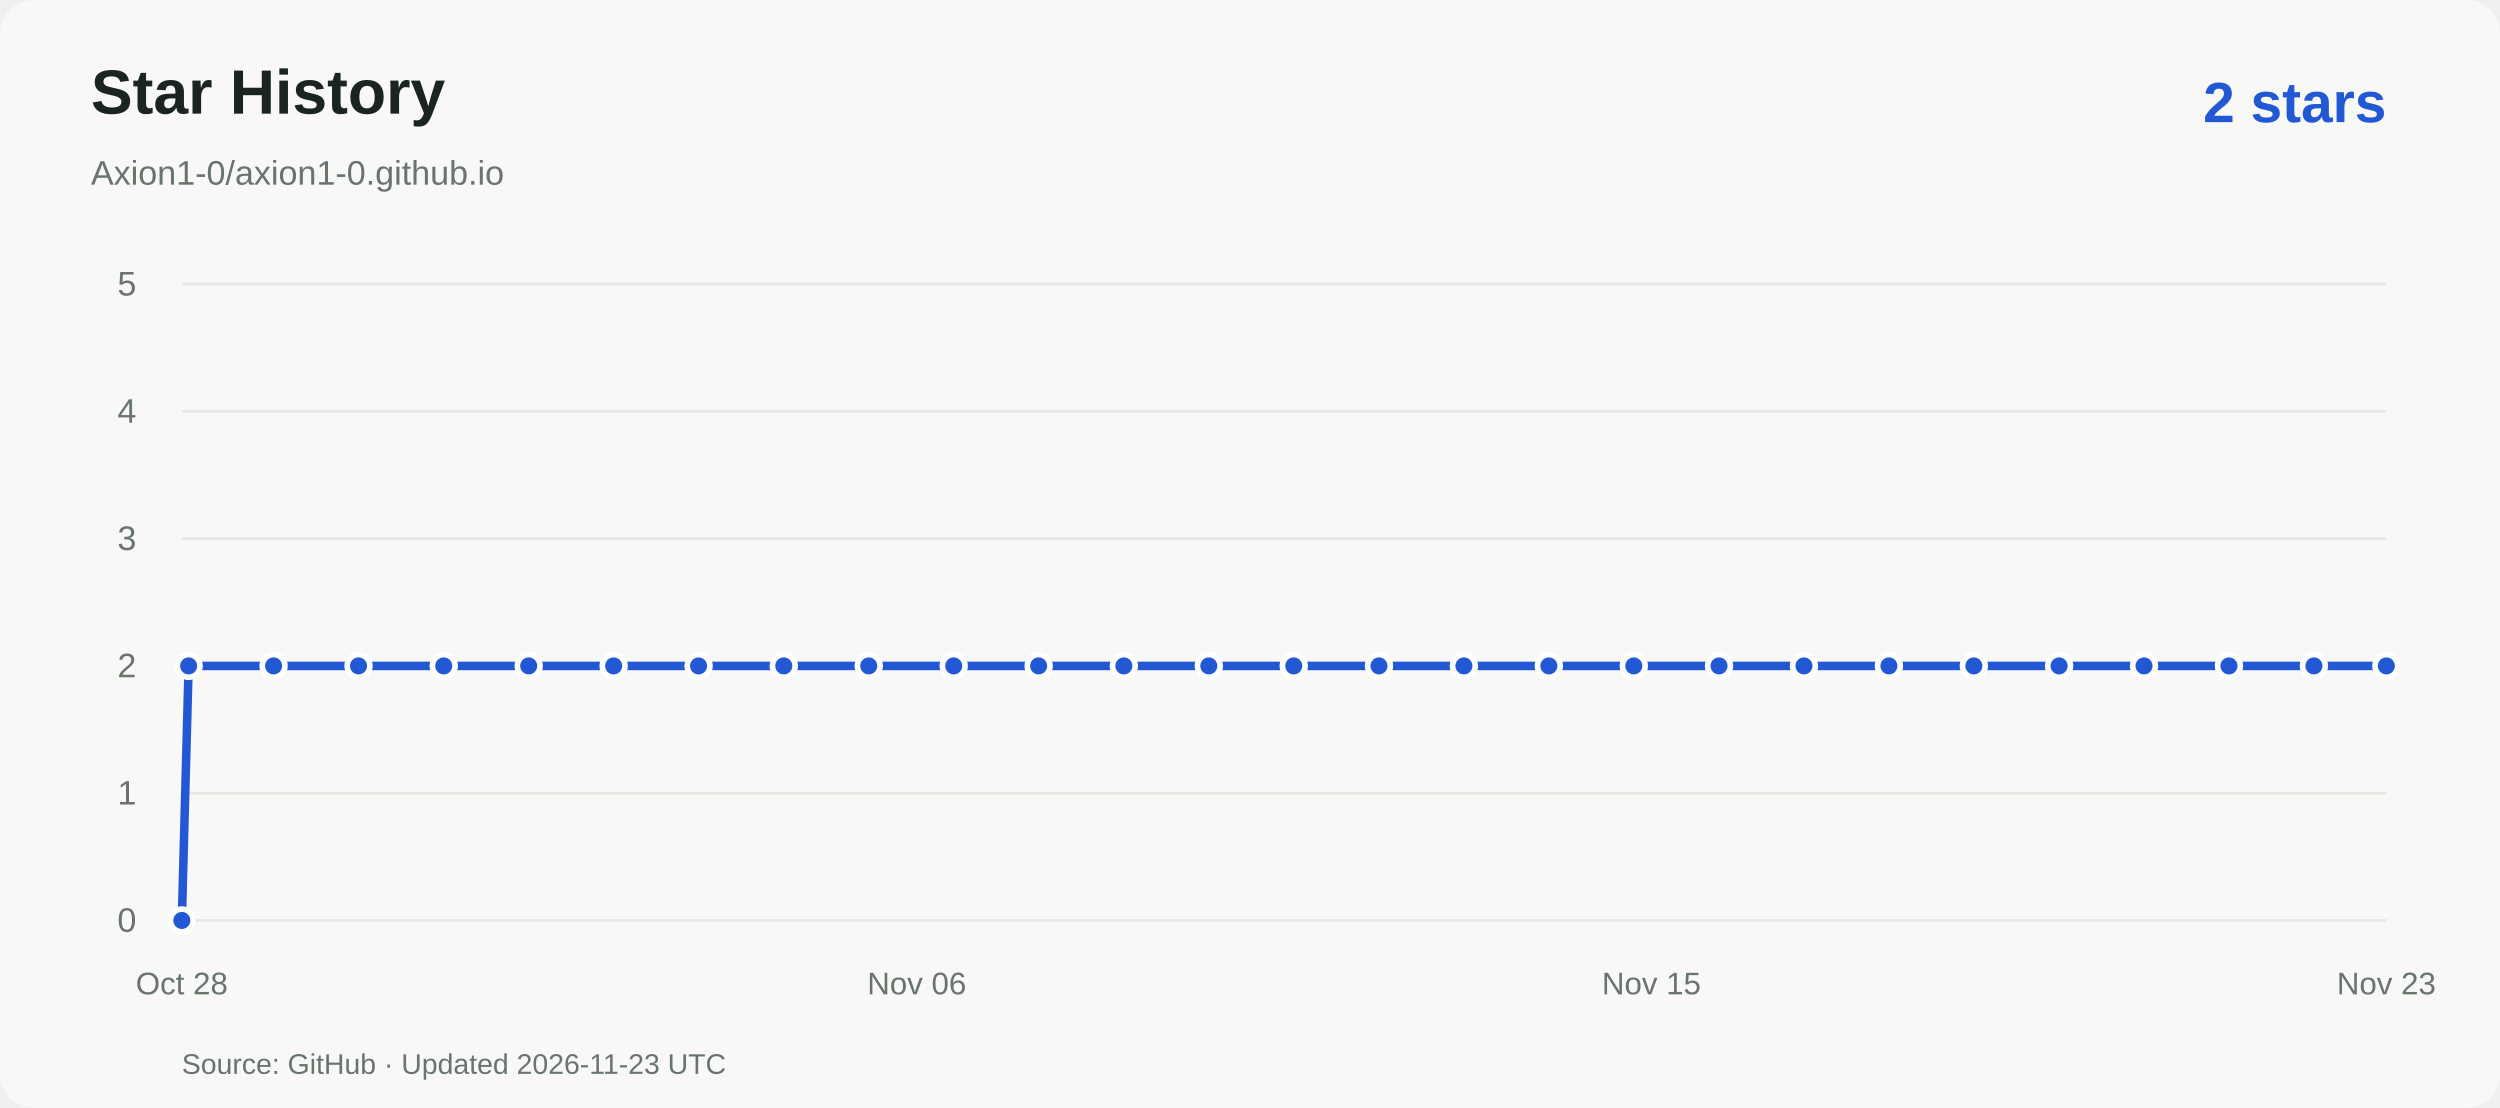
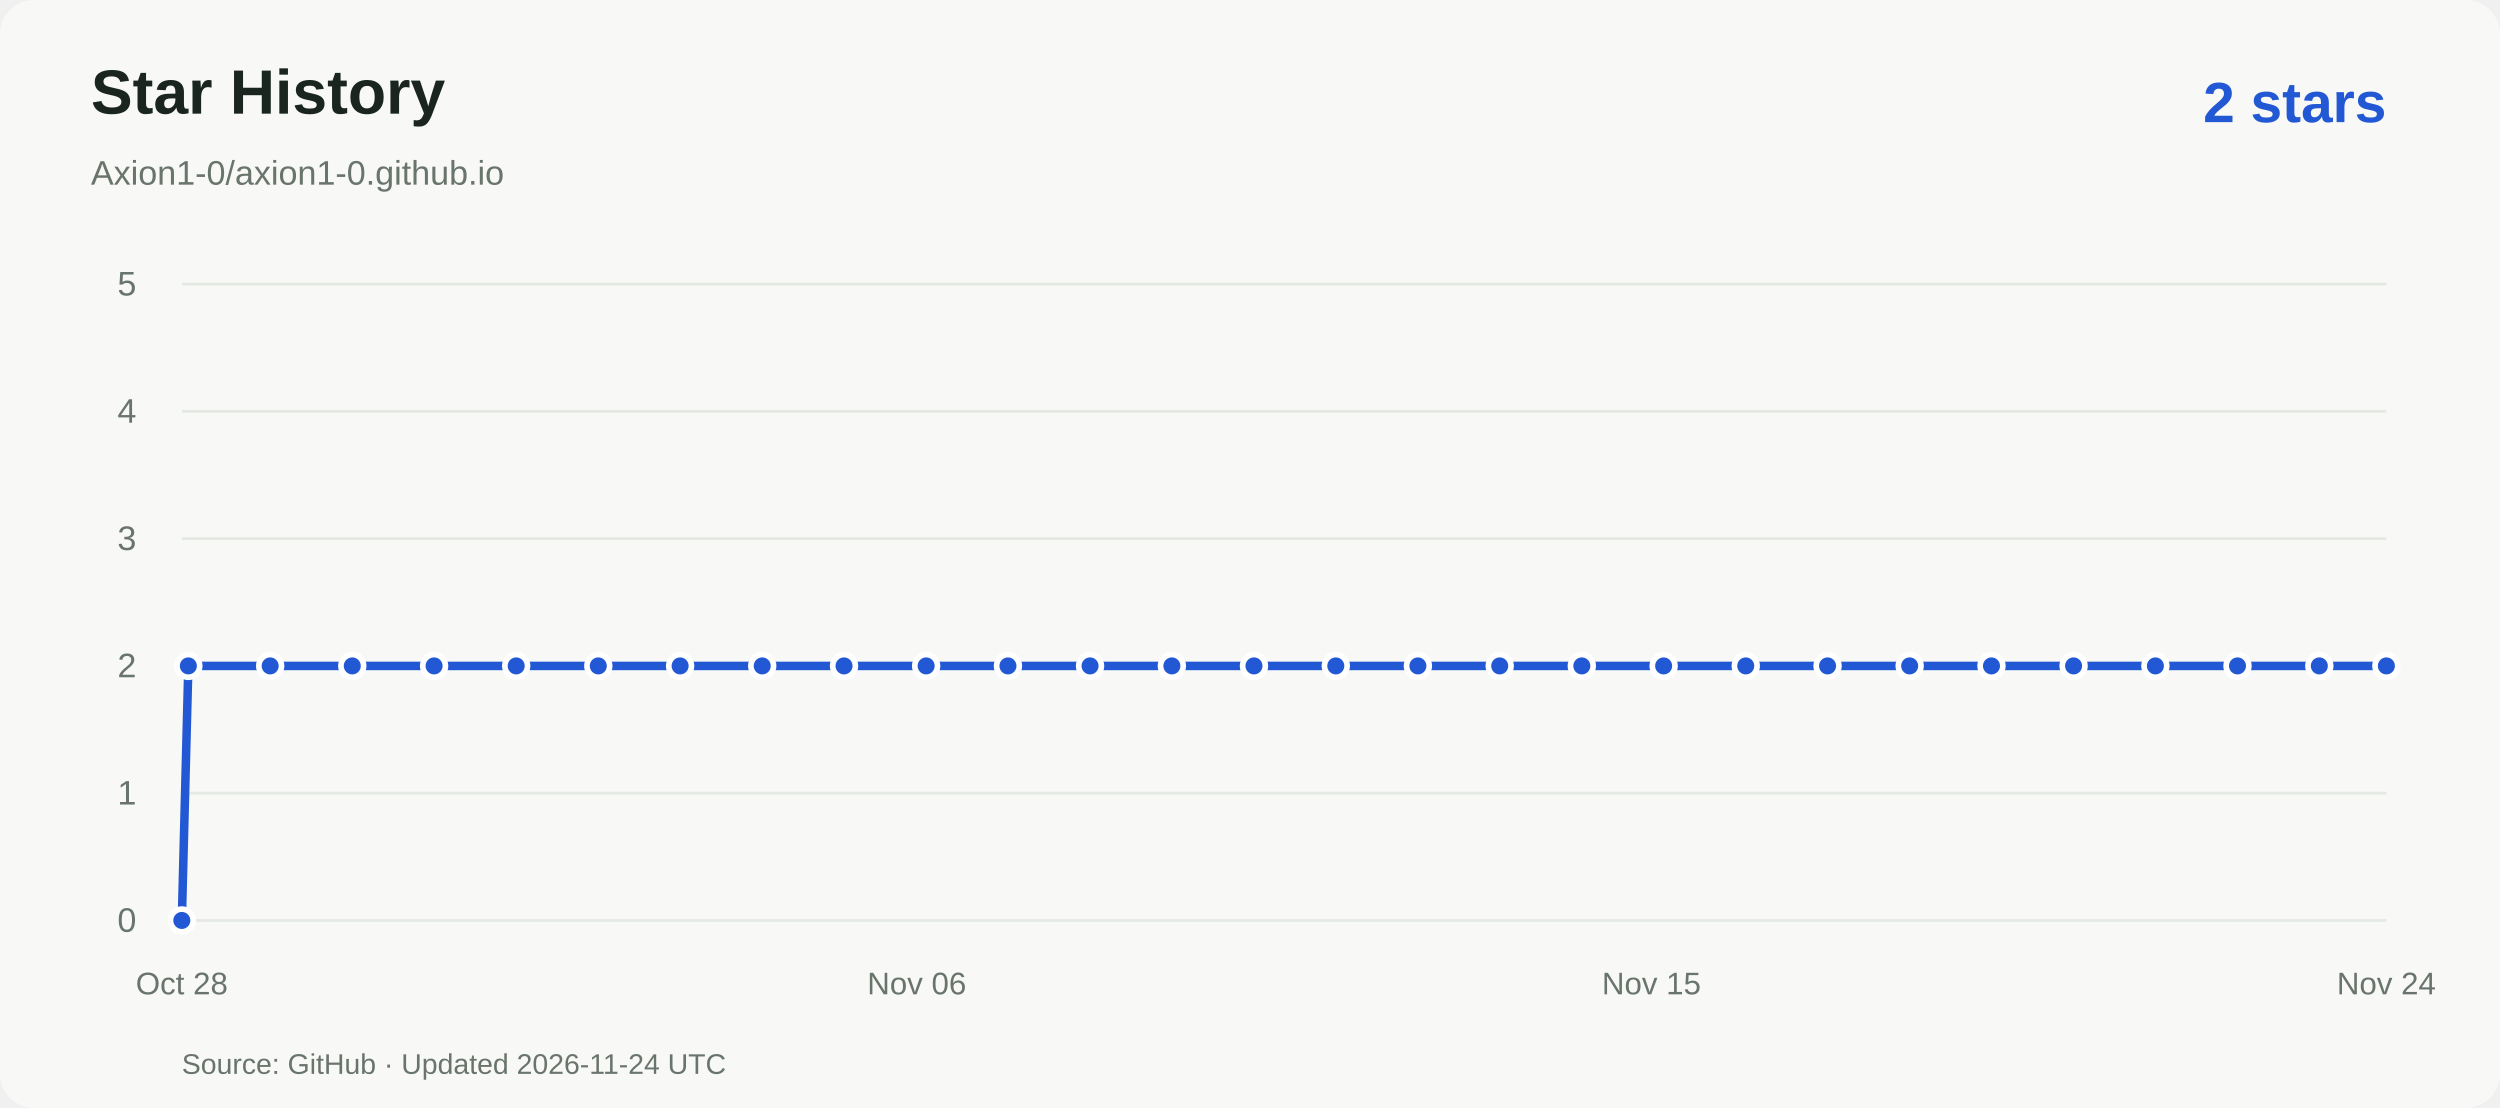
<svg xmlns="http://www.w3.org/2000/svg" viewBox="0 0 880 390" role="img" aria-labelledby="title desc">
  <rect width="880" height="390" rx="12" fill="#f8f9f6" />
  <g font-family="Arial,Helvetica,sans-serif">
    <text x="32" y="40" fill="#19251e" font-size="22" font-weight="600">Star History</text>
    <text x="32" y="65" fill="#69746d" font-size="12">Axion1-0/axion1-0.github.io</text>
    <text x="840" y="43" text-anchor="end" fill="#2358d4" font-size="20" font-weight="600">2 stars</text>
    <path d="M64 324.0H840" stroke="#e5e9e3" />
    <text x="48" y="328.0" text-anchor="end" fill="#69746d" font-size="12">0</text>
    <path d="M64 279.2H840" stroke="#e5e9e3" />
    <text x="48" y="283.2" text-anchor="end" fill="#69746d" font-size="12">1</text>
    <path d="M64 234.4H840" stroke="#e5e9e3" />
    <text x="48" y="238.4" text-anchor="end" fill="#69746d" font-size="12">2</text>
    <path d="M64 189.6H840" stroke="#e5e9e3" />
    <text x="48" y="193.6" text-anchor="end" fill="#69746d" font-size="12">3</text>
    <path d="M64 144.8H840" stroke="#e5e9e3" />
    <text x="48" y="148.8" text-anchor="end" fill="#69746d" font-size="12">4</text>
    <path d="M64 100.0H840" stroke="#e5e9e3" />
    <text x="48" y="104.0" text-anchor="end" fill="#69746d" font-size="12">5</text>
    <text x="64.0" y="350" text-anchor="middle" fill="#69746d" font-size="11">Oct 28</text>
    <text x="322.7" y="350" text-anchor="middle" fill="#69746d" font-size="11">Nov 06</text>
    <text x="581.3" y="350" text-anchor="middle" fill="#69746d" font-size="11">Nov 15</text>
-     <text x="840.0" y="350" text-anchor="middle" fill="#69746d" font-size="11">Nov 23</text>
-     <path d="M 64.0 324.0 L 66.4 234.4 L 96.3 234.4 L 126.2 234.4 L 156.2 234.4 L 186.1 234.4 L 216.0 234.4 L 245.9 234.4 L 275.9 234.4 L 305.8 234.4 L 335.7 234.4 L 365.6 234.4 L 395.6 234.4 L 425.5 234.4 L 455.4 234.4 L 485.4 234.4 L 515.3 234.4 L 545.2 234.4 L 575.1 234.4 L 605.1 234.4 L 635.0 234.4 L 664.9 234.4 L 694.8 234.4 L 724.8 234.4 L 754.7 234.4 L 784.6 234.4 L 814.5 234.4 L 840.0 234.4" fill="none" stroke="#2358d4" stroke-width="3" stroke-linejoin="round" />
+     <text x="840.0" y="350" text-anchor="middle" fill="#69746d" font-size="11">Nov 24</text>
+     <path d="M 64.0 324.0 L 66.3 234.4 L 95.1 234.4 L 124.0 234.4 L 152.8 234.4 L 181.7 234.4 L 210.6 234.4 L 239.4 234.4 L 268.3 234.4 L 297.1 234.4 L 326.0 234.4 L 354.8 234.4 L 383.7 234.4 L 412.5 234.4 L 441.4 234.4 L 470.2 234.4 L 499.1 234.4 L 527.9 234.4 L 556.8 234.4 L 585.6 234.4 L 614.5 234.4 L 643.3 234.4 L 672.2 234.4 L 701.0 234.4 L 729.9 234.4 L 758.7 234.4 L 787.6 234.4 L 816.4 234.4 L 840.0 234.4" fill="none" stroke="#2358d4" stroke-width="3" stroke-linejoin="round" />
    <circle cx="64.0" cy="324.0" r="4" fill="#2358d4" stroke="white" stroke-width="2" />
-     <circle cx="66.4" cy="234.4" r="4" fill="#2358d4" stroke="white" stroke-width="2" />
-     <circle cx="96.3" cy="234.4" r="4" fill="#2358d4" stroke="white" stroke-width="2" />
-     <circle cx="126.2" cy="234.4" r="4" fill="#2358d4" stroke="white" stroke-width="2" />
-     <circle cx="156.2" cy="234.4" r="4" fill="#2358d4" stroke="white" stroke-width="2" />
-     <circle cx="186.1" cy="234.4" r="4" fill="#2358d4" stroke="white" stroke-width="2" />
-     <circle cx="216.0" cy="234.4" r="4" fill="#2358d4" stroke="white" stroke-width="2" />
-     <circle cx="245.9" cy="234.4" r="4" fill="#2358d4" stroke="white" stroke-width="2" />
-     <circle cx="275.9" cy="234.4" r="4" fill="#2358d4" stroke="white" stroke-width="2" />
-     <circle cx="305.8" cy="234.4" r="4" fill="#2358d4" stroke="white" stroke-width="2" />
-     <circle cx="335.7" cy="234.4" r="4" fill="#2358d4" stroke="white" stroke-width="2" />
-     <circle cx="365.6" cy="234.4" r="4" fill="#2358d4" stroke="white" stroke-width="2" />
-     <circle cx="395.6" cy="234.4" r="4" fill="#2358d4" stroke="white" stroke-width="2" />
-     <circle cx="425.5" cy="234.4" r="4" fill="#2358d4" stroke="white" stroke-width="2" />
-     <circle cx="455.4" cy="234.4" r="4" fill="#2358d4" stroke="white" stroke-width="2" />
-     <circle cx="485.4" cy="234.4" r="4" fill="#2358d4" stroke="white" stroke-width="2" />
-     <circle cx="515.3" cy="234.4" r="4" fill="#2358d4" stroke="white" stroke-width="2" />
-     <circle cx="545.2" cy="234.4" r="4" fill="#2358d4" stroke="white" stroke-width="2" />
-     <circle cx="575.1" cy="234.4" r="4" fill="#2358d4" stroke="white" stroke-width="2" />
-     <circle cx="605.1" cy="234.4" r="4" fill="#2358d4" stroke="white" stroke-width="2" />
-     <circle cx="635.0" cy="234.4" r="4" fill="#2358d4" stroke="white" stroke-width="2" />
-     <circle cx="664.9" cy="234.4" r="4" fill="#2358d4" stroke="white" stroke-width="2" />
-     <circle cx="694.8" cy="234.4" r="4" fill="#2358d4" stroke="white" stroke-width="2" />
-     <circle cx="724.8" cy="234.4" r="4" fill="#2358d4" stroke="white" stroke-width="2" />
-     <circle cx="754.7" cy="234.4" r="4" fill="#2358d4" stroke="white" stroke-width="2" />
-     <circle cx="784.6" cy="234.4" r="4" fill="#2358d4" stroke="white" stroke-width="2" />
-     <circle cx="814.5" cy="234.4" r="4" fill="#2358d4" stroke="white" stroke-width="2" />
+     <circle cx="66.3" cy="234.4" r="4" fill="#2358d4" stroke="white" stroke-width="2" />
+     <circle cx="95.1" cy="234.4" r="4" fill="#2358d4" stroke="white" stroke-width="2" />
+     <circle cx="124.0" cy="234.4" r="4" fill="#2358d4" stroke="white" stroke-width="2" />
+     <circle cx="152.8" cy="234.4" r="4" fill="#2358d4" stroke="white" stroke-width="2" />
+     <circle cx="181.7" cy="234.4" r="4" fill="#2358d4" stroke="white" stroke-width="2" />
+     <circle cx="210.6" cy="234.4" r="4" fill="#2358d4" stroke="white" stroke-width="2" />
+     <circle cx="239.4" cy="234.4" r="4" fill="#2358d4" stroke="white" stroke-width="2" />
+     <circle cx="268.3" cy="234.4" r="4" fill="#2358d4" stroke="white" stroke-width="2" />
+     <circle cx="297.1" cy="234.4" r="4" fill="#2358d4" stroke="white" stroke-width="2" />
+     <circle cx="326.0" cy="234.4" r="4" fill="#2358d4" stroke="white" stroke-width="2" />
+     <circle cx="354.8" cy="234.4" r="4" fill="#2358d4" stroke="white" stroke-width="2" />
+     <circle cx="383.7" cy="234.4" r="4" fill="#2358d4" stroke="white" stroke-width="2" />
+     <circle cx="412.5" cy="234.4" r="4" fill="#2358d4" stroke="white" stroke-width="2" />
+     <circle cx="441.4" cy="234.4" r="4" fill="#2358d4" stroke="white" stroke-width="2" />
+     <circle cx="470.2" cy="234.4" r="4" fill="#2358d4" stroke="white" stroke-width="2" />
+     <circle cx="499.1" cy="234.4" r="4" fill="#2358d4" stroke="white" stroke-width="2" />
+     <circle cx="527.9" cy="234.4" r="4" fill="#2358d4" stroke="white" stroke-width="2" />
+     <circle cx="556.8" cy="234.4" r="4" fill="#2358d4" stroke="white" stroke-width="2" />
+     <circle cx="585.6" cy="234.4" r="4" fill="#2358d4" stroke="white" stroke-width="2" />
+     <circle cx="614.5" cy="234.4" r="4" fill="#2358d4" stroke="white" stroke-width="2" />
+     <circle cx="643.3" cy="234.4" r="4" fill="#2358d4" stroke="white" stroke-width="2" />
+     <circle cx="672.2" cy="234.4" r="4" fill="#2358d4" stroke="white" stroke-width="2" />
+     <circle cx="701.0" cy="234.4" r="4" fill="#2358d4" stroke="white" stroke-width="2" />
+     <circle cx="729.9" cy="234.4" r="4" fill="#2358d4" stroke="white" stroke-width="2" />
+     <circle cx="758.7" cy="234.4" r="4" fill="#2358d4" stroke="white" stroke-width="2" />
+     <circle cx="787.6" cy="234.4" r="4" fill="#2358d4" stroke="white" stroke-width="2" />
+     <circle cx="816.4" cy="234.4" r="4" fill="#2358d4" stroke="white" stroke-width="2" />
    <circle cx="840.0" cy="234.4" r="4" fill="#2358d4" stroke="white" stroke-width="2" />
-     <text x="64" y="378" fill="#69746d" font-size="10">Source: GitHub · Updated 2026-11-23 UTC</text>
+     <text x="64" y="378" fill="#69746d" font-size="10">Source: GitHub · Updated 2026-11-24 UTC</text>
  </g>
</svg>
